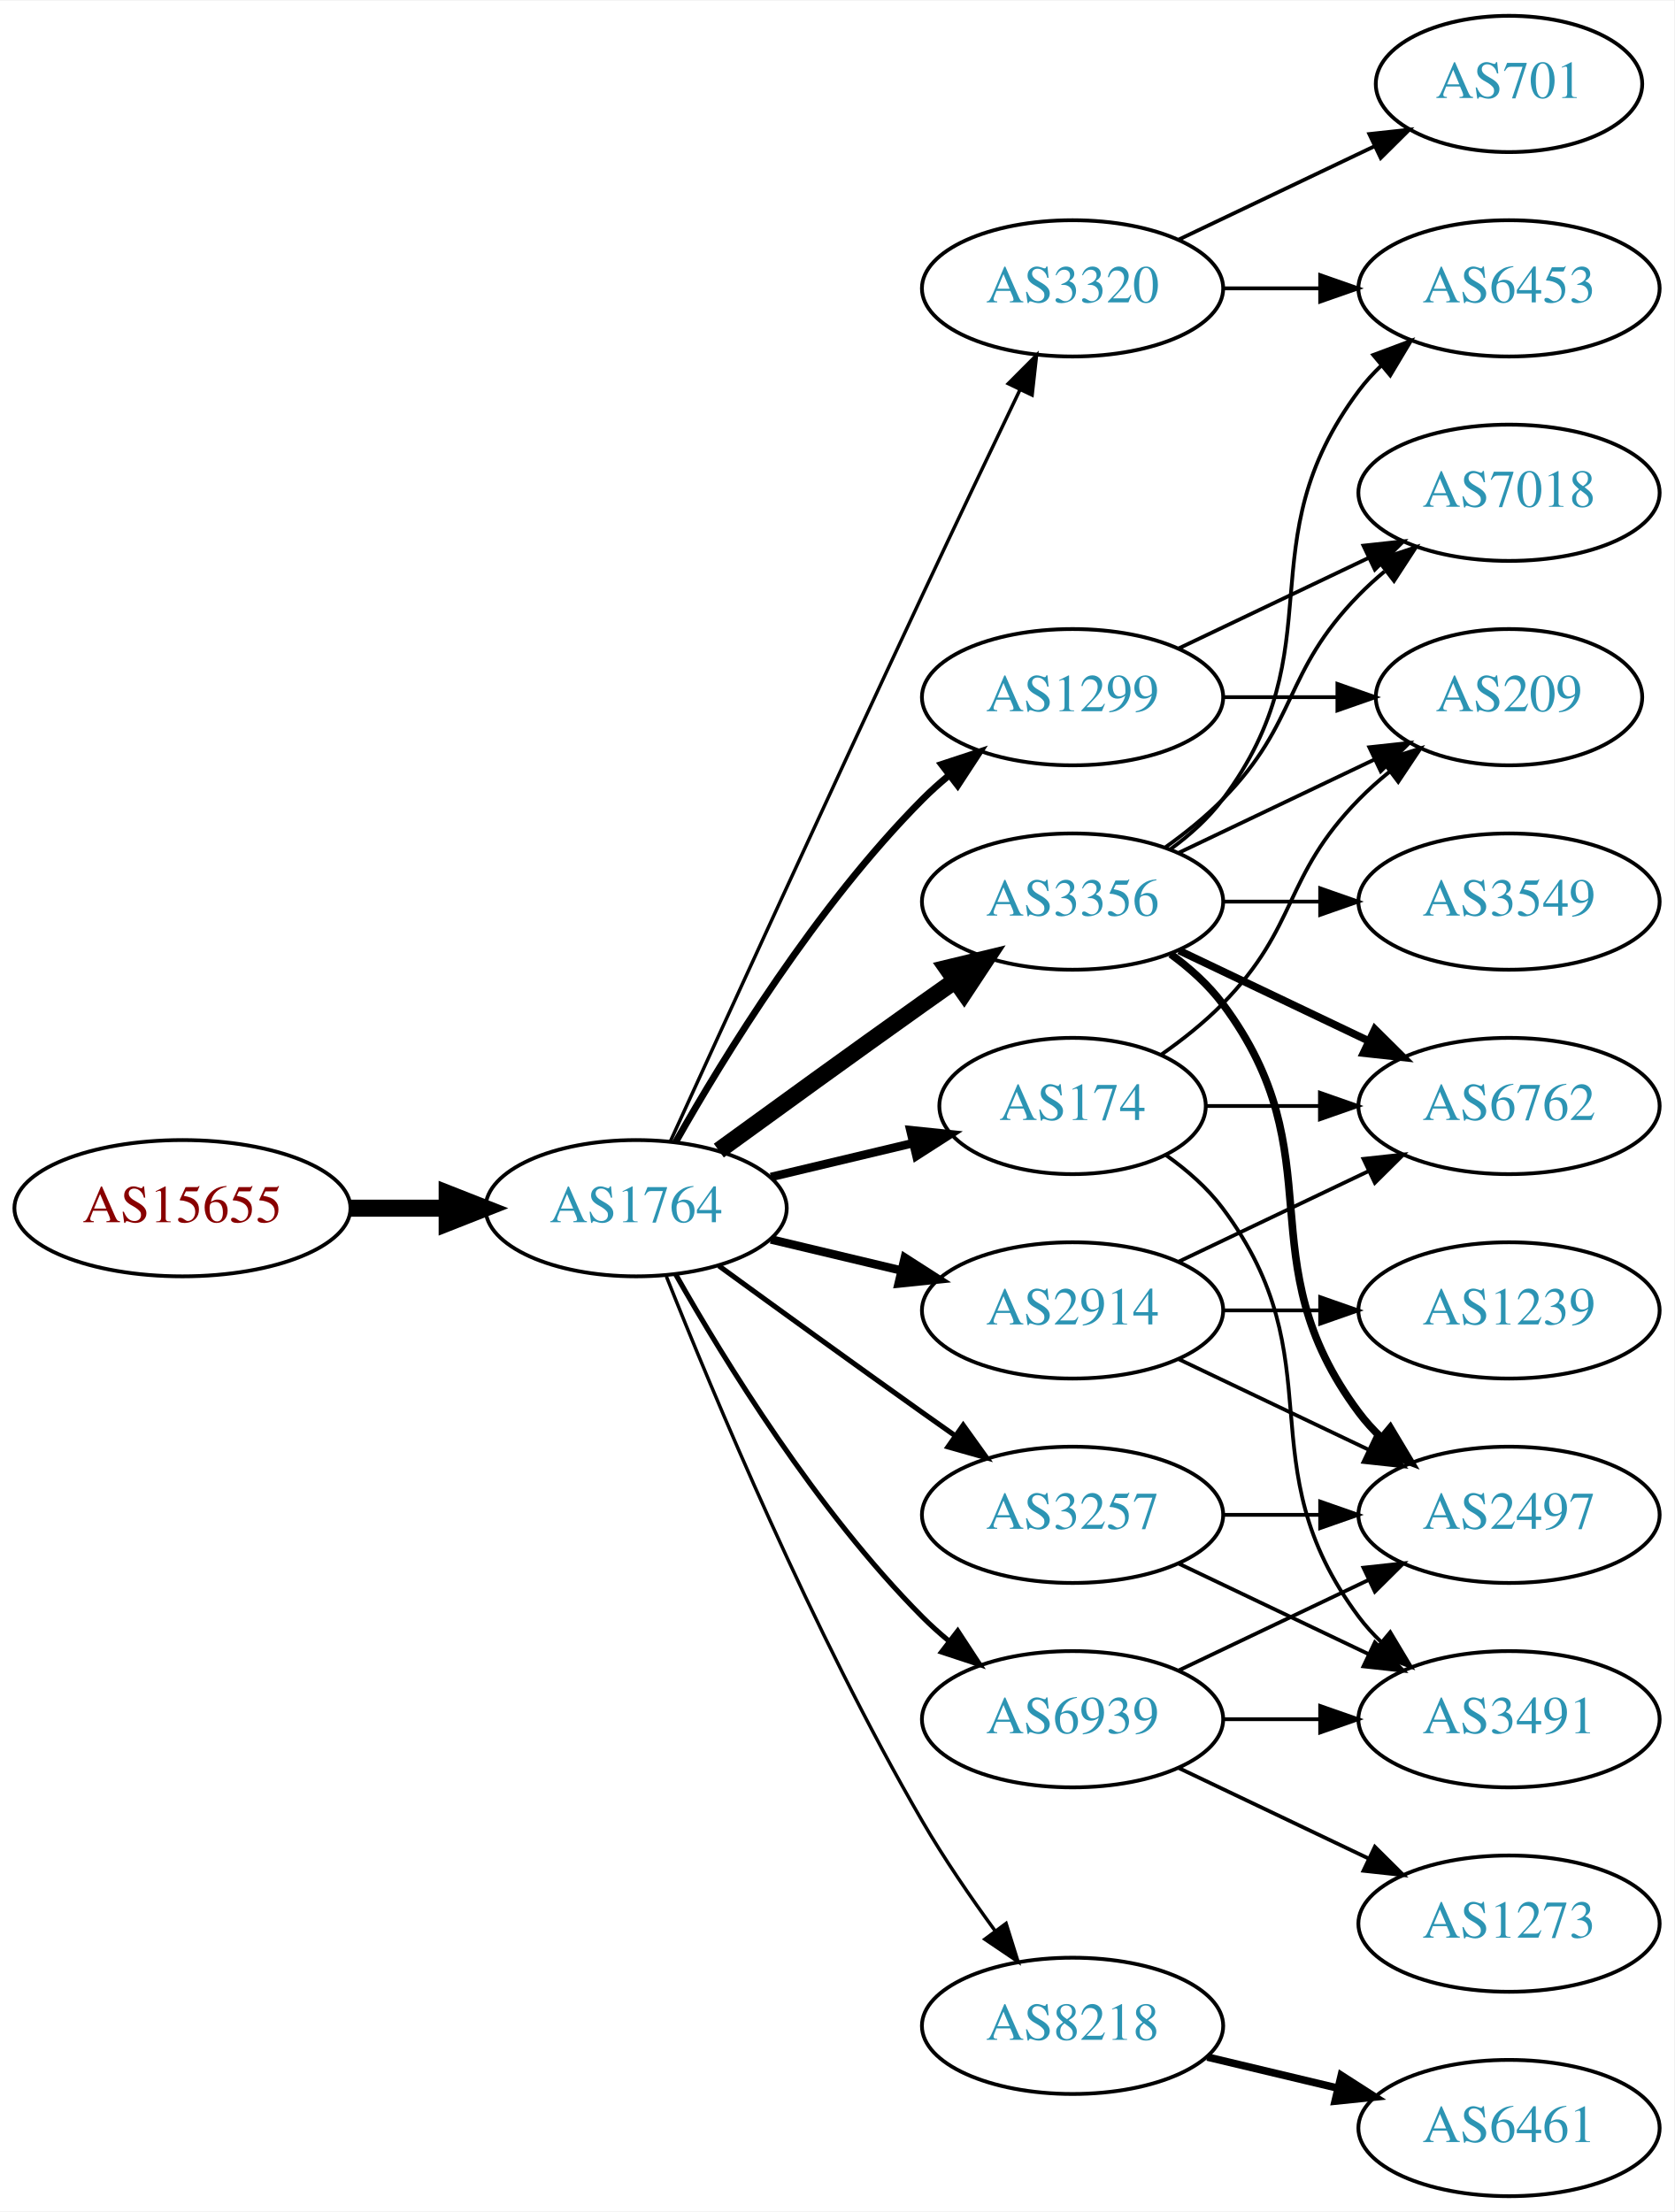
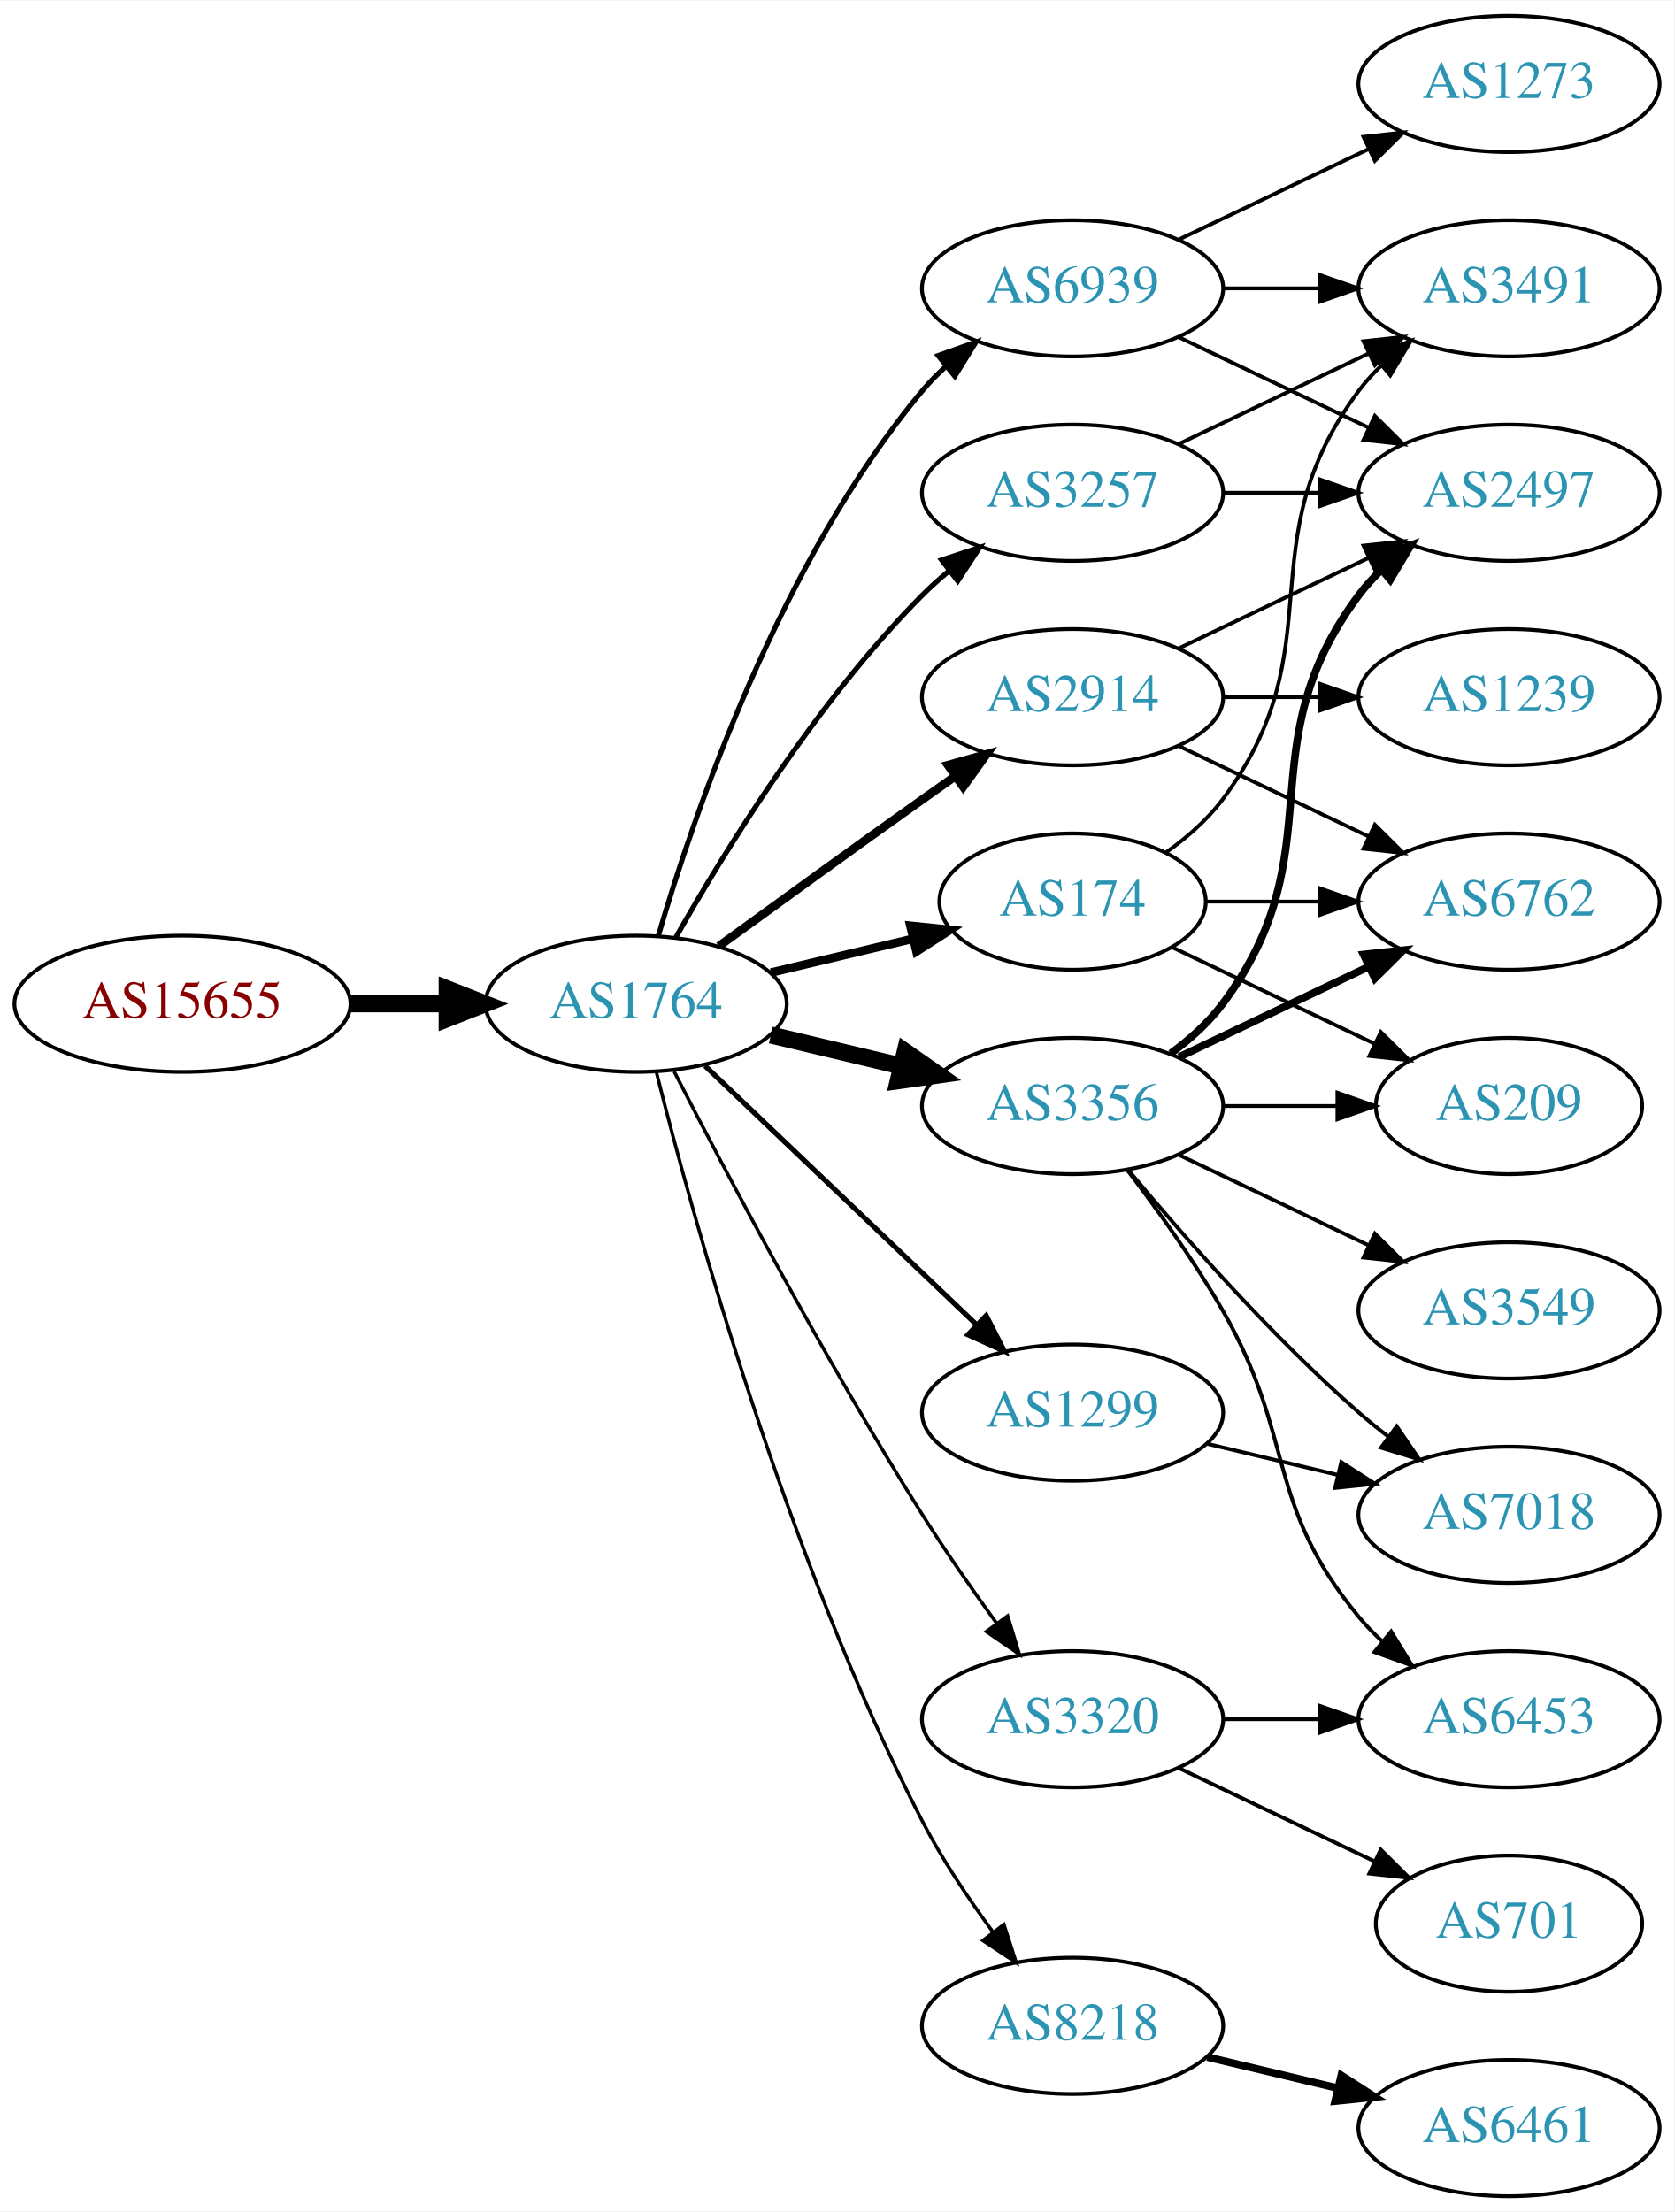
<svg xmlns="http://www.w3.org/2000/svg" xmlns:xlink="http://www.w3.org/1999/xlink" width="442pt" height="584pt" viewBox="0.00 0.00 442.27 584.00">
  <g id="graph0" class="graph" transform="scale(1 1) rotate(0) translate(4 580)">
    <polygon fill="white" stroke="none" points="-4,4 -4,-580 438.271,-580 438.271,4 -4,4" />
    <g id="node1" class="node">
      <g id="a_node1">
        <a xlink:href="/asn/15655" xlink:title="AS15655 ~ MANZ Solutions GmbH [AT]">
-           <ellipse fill="#ffffff" stroke="black" cx="44.196" cy="-261" rx="44.393" ry="18" />
-           <text text-anchor="middle" x="44.196" y="-257.3" font-family="Times,serif" font-size="14.00" fill="#880000">AS15655</text>
+           <ellipse fill="#ffffff" stroke="black" cx="44.196" cy="-315" rx="44.393" ry="18" />
+           <text text-anchor="middle" x="44.196" y="-311.3" font-family="Times,serif" font-size="14.00" fill="#880000">AS15655</text>
        </a>
      </g>
    </g>
    <g id="node2" class="node">
      <g id="a_node2">
        <a xlink:href="/asn/1764" xlink:title="AS1764 ~ NEXTLAYER-AS [AT]">
-           <ellipse fill="#ffffff" stroke="black" cx="164.039" cy="-261" rx="39.794" ry="18" />
-           <text text-anchor="middle" x="164.039" y="-257.3" font-family="Times,serif" font-size="14.00" fill="#2c94b3">AS1764</text>
+           <ellipse fill="#ffffff" stroke="black" cx="164.039" cy="-315" rx="39.794" ry="18" />
+           <text text-anchor="middle" x="164.039" y="-311.3" font-family="Times,serif" font-size="14.00" fill="#2c94b3">AS1764</text>
        </a>
      </g>
    </g>
    <g id="edge1" class="edge">
-       <path fill="none" stroke="black" stroke-width="4.5" d="M88.407,-261C96.72,-261 105.482,-261 113.965,-261" />
-       <polygon fill="black" stroke="black" stroke-width="4.5" points="114.123,-264.938 124.123,-261 114.123,-257.063 114.123,-264.938" />
+       <path fill="none" stroke="black" stroke-width="4.5" d="M88.407,-315C96.72,-315 105.482,-315 113.965,-315" />
+       <polygon fill="black" stroke="black" stroke-width="4.5" points="114.123,-318.938 124.123,-315 114.123,-311.063 114.123,-318.938" />
    </g>
    <g id="node3" class="node">
      <g id="a_node3">
-         <a xlink:href="/asn/3356" xlink:title="AS3356 ~ Level 3 Parent, LLC [US]">
-           <ellipse fill="#ffffff" stroke="black" cx="279.332" cy="-342" rx="39.794" ry="18" />
-           <text text-anchor="middle" x="279.332" y="-338.3" font-family="Times,serif" font-size="14.00" fill="#2c94b3">AS3356</text>
+         <a xlink:href="/asn/174" xlink:title="AS174 ~ Cogent Communications [US]">
+           <ellipse fill="#ffffff" stroke="black" cx="279.332" cy="-342" rx="35.194" ry="18" />
+           <text text-anchor="middle" x="279.332" y="-338.3" font-family="Times,serif" font-size="14.00" fill="#2c94b3">AS174</text>
        </a>
      </g>
    </g>
    <g id="edge2" class="edge">
-       <path fill="none" stroke="black" stroke-width="4.5" d="M185.887,-276.222C200.821,-287.091 221.435,-302.025 239.685,-315 242.506,-317.005 245.449,-319.085 248.397,-321.159" />
-       <polygon fill="black" stroke="black" stroke-width="4.5" points="246.173,-324.409 256.621,-326.926 250.694,-317.961 246.173,-324.409" />
+       <path fill="none" stroke="black" stroke-width="2.25" d="M199.646,-323.248C211.44,-326.058 224.745,-329.229 237.013,-332.153" />
+       <polygon fill="black" stroke="black" stroke-width="2.25" points="236.479,-335.624 247.018,-334.537 238.101,-328.814 236.479,-335.624" />
    </g>
    <g id="node4" class="node">
      <g id="a_node4">
        <a xlink:href="/asn/3257" xlink:title="AS3257 ~ GTT [DE]">
-           <ellipse fill="#ffffff" stroke="black" cx="279.332" cy="-180" rx="39.794" ry="18" />
-           <text text-anchor="middle" x="279.332" y="-176.3" font-family="Times,serif" font-size="14.00" fill="#2c94b3">AS3257</text>
+           <ellipse fill="#ffffff" stroke="black" cx="279.332" cy="-450" rx="39.794" ry="18" />
+           <text text-anchor="middle" x="279.332" y="-446.3" font-family="Times,serif" font-size="14.00" fill="#2c94b3">AS3257</text>
        </a>
      </g>
    </g>
    <g id="edge3" class="edge">
-       <path fill="none" stroke="black" stroke-width="1.35" d="M185.887,-245.778C200.821,-234.909 221.435,-219.975 239.685,-207 242.506,-204.995 245.449,-202.915 248.397,-200.841" />
-       <polygon fill="black" stroke="black" stroke-width="1.35" points="250.443,-203.681 256.621,-195.074 246.424,-197.95 250.443,-203.681" />
+       <path fill="none" stroke="black" stroke-width="1.35" d="M174.498,-332.49C187.28,-355.096 211.712,-394.886 239.685,-423 241.796,-425.121 244.092,-427.188 246.477,-429.171" />
+       <polygon fill="black" stroke="black" stroke-width="1.35" points="244.73,-432.242 254.793,-435.556 248.993,-426.69 244.73,-432.242" />
    </g>
    <g id="node5" class="node">
      <g id="a_node5">
-         <a xlink:href="/asn/174" xlink:title="AS174 ~ Cogent Communications [US]">
-           <ellipse fill="#ffffff" stroke="black" cx="279.332" cy="-288" rx="35.194" ry="18" />
-           <text text-anchor="middle" x="279.332" y="-284.3" font-family="Times,serif" font-size="14.00" fill="#2c94b3">AS174</text>
+         <a xlink:href="/asn/3356" xlink:title="AS3356 ~ Level 3 Parent, LLC [US]">
+           <ellipse fill="#ffffff" stroke="black" cx="279.332" cy="-288" rx="39.794" ry="18" />
+           <text text-anchor="middle" x="279.332" y="-284.3" font-family="Times,serif" font-size="14.00" fill="#2c94b3">AS3356</text>
        </a>
      </g>
    </g>
    <g id="edge4" class="edge">
-       <path fill="none" stroke="black" stroke-width="2.25" d="M199.646,-269.248C211.44,-272.058 224.745,-275.229 237.013,-278.153" />
-       <polygon fill="black" stroke="black" stroke-width="2.25" points="236.479,-281.624 247.018,-280.537 238.101,-274.814 236.479,-281.624" />
+       <path fill="none" stroke="black" stroke-width="4.5" d="M199.646,-306.752C210.517,-304.162 222.671,-301.265 234.114,-298.538" />
+       <polygon fill="black" stroke="black" stroke-width="4.5" points="235.122,-302.346 243.936,-296.197 233.296,-294.685 235.122,-302.346" />
    </g>
    <g id="node6" class="node">
      <g id="a_node6">
        <a xlink:href="/asn/8218" xlink:title="AS8218 ~ legacy Neotelecoms [FR]">
          <ellipse fill="#ffffff" stroke="black" cx="279.332" cy="-45" rx="39.794" ry="18" />
          <text text-anchor="middle" x="279.332" y="-41.3" font-family="Times,serif" font-size="14.00" fill="#2c94b3">AS8218</text>
        </a>
      </g>
    </g>
    <g id="edge5" class="edge">
-       <path fill="none" stroke="black" stroke-width="0.9" d="M172.042,-242.949C184.169,-212.43 210.587,-149.067 239.685,-99 245.392,-89.181 252.43,-78.922 258.929,-70.016" />
-       <polygon fill="black" stroke="black" stroke-width="0.9" points="261.77,-72.061 264.934,-61.95 256.155,-67.881 261.77,-72.061" />
+       <path fill="none" stroke="black" stroke-width="0.9" d="M169.388,-296.934C178.942,-258.918 203.803,-168.439 239.685,-99 244.899,-88.91 251.823,-78.589 258.369,-69.709" />
+       <polygon fill="black" stroke="black" stroke-width="0.9" points="261.198,-71.771 264.461,-61.691 255.625,-67.536 261.198,-71.771" />
    </g>
    <g id="node7" class="node">
      <g id="a_node7">
        <a xlink:href="/asn/2914" xlink:title="AS2914 ~ NTT America, Inc. [US]">
-           <ellipse fill="#ffffff" stroke="black" cx="279.332" cy="-234" rx="39.794" ry="18" />
-           <text text-anchor="middle" x="279.332" y="-230.3" font-family="Times,serif" font-size="14.00" fill="#2c94b3">AS2914</text>
+           <ellipse fill="#ffffff" stroke="black" cx="279.332" cy="-396" rx="39.794" ry="18" />
+           <text text-anchor="middle" x="279.332" y="-392.3" font-family="Times,serif" font-size="14.00" fill="#2c94b3">AS2914</text>
        </a>
      </g>
    </g>
    <g id="edge6" class="edge">
-       <path fill="none" stroke="black" stroke-width="2.25" d="M199.646,-252.752C210.517,-250.162 222.671,-247.265 234.114,-244.538" />
-       <polygon fill="black" stroke="black" stroke-width="2.25" points="235.02,-247.92 243.936,-242.197 233.397,-241.111 235.02,-247.92" />
+       <path fill="none" stroke="black" stroke-width="2.25" d="M185.887,-330.222C200.821,-341.091 221.435,-356.025 239.685,-369 242.506,-371.005 245.449,-373.085 248.397,-375.159" />
+       <polygon fill="black" stroke="black" stroke-width="2.25" points="246.424,-378.05 256.621,-380.926 250.443,-372.319 246.424,-378.05" />
    </g>
    <g id="node8" class="node">
      <g id="a_node8">
        <a xlink:href="/asn/1299" xlink:title="AS1299 ~ Telia Carrier [EU]">
-           <ellipse fill="#ffffff" stroke="black" cx="279.332" cy="-396" rx="39.794" ry="18" />
-           <text text-anchor="middle" x="279.332" y="-392.3" font-family="Times,serif" font-size="14.00" fill="#2c94b3">AS1299</text>
+           <ellipse fill="#ffffff" stroke="black" cx="279.332" cy="-207" rx="39.794" ry="18" />
+           <text text-anchor="middle" x="279.332" y="-203.3" font-family="Times,serif" font-size="14.00" fill="#2c94b3">AS1299</text>
        </a>
      </g>
    </g>
    <g id="edge7" class="edge">
-       <path fill="none" stroke="black" stroke-width="1.8" d="M174.498,-278.49C187.28,-301.096 211.712,-340.886 239.685,-369 241.796,-371.121 244.092,-373.188 246.477,-375.171" />
-       <polygon fill="black" stroke="black" stroke-width="1.8" points="244.73,-378.242 254.793,-381.556 248.993,-372.69 244.73,-378.242" />
+       <path fill="none" stroke="black" stroke-width="1.35" d="M182.245,-298.597C201.321,-280.413 232.241,-250.937 253.838,-230.349" />
+       <polygon fill="black" stroke="black" stroke-width="1.35" points="256.511,-232.637 261.334,-223.203 251.681,-227.57 256.511,-232.637" />
    </g>
    <g id="node9" class="node">
      <g id="a_node9">
        <a xlink:href="/asn/6939" xlink:title="AS6939 ~ Hurricane Electric LLC [US]">
-           <ellipse fill="#ffffff" stroke="black" cx="279.332" cy="-126" rx="39.794" ry="18" />
-           <text text-anchor="middle" x="279.332" y="-122.3" font-family="Times,serif" font-size="14.00" fill="#2c94b3">AS6939</text>
+           <ellipse fill="#ffffff" stroke="black" cx="279.332" cy="-504" rx="39.794" ry="18" />
+           <text text-anchor="middle" x="279.332" y="-500.3" font-family="Times,serif" font-size="14.00" fill="#2c94b3">AS6939</text>
        </a>
      </g>
    </g>
    <g id="edge8" class="edge">
-       <path fill="none" stroke="black" stroke-width="1.35" d="M174.498,-243.51C187.28,-220.904 211.712,-181.114 239.685,-153 241.796,-150.879 244.092,-148.812 246.477,-146.829" />
-       <polygon fill="black" stroke="black" stroke-width="1.35" points="248.993,-149.31 254.793,-140.444 244.73,-143.758 248.993,-149.31" />
+       <path fill="none" stroke="black" stroke-width="1.35" d="M169.913,-333.002C179.227,-364.844 202.043,-431.981 239.685,-477 241.555,-479.237 243.654,-481.374 245.88,-483.396" />
+       <polygon fill="black" stroke="black" stroke-width="1.35" points="243.823,-486.234 253.799,-489.804 248.227,-480.793 243.823,-486.234" />
    </g>
    <g id="node10" class="node">
      <g id="a_node10">
        <a xlink:href="/asn/3320" xlink:title="AS3320 ~ DTAG [DE]">
-           <ellipse fill="#ffffff" stroke="black" cx="279.332" cy="-504" rx="39.794" ry="18" />
-           <text text-anchor="middle" x="279.332" y="-500.3" font-family="Times,serif" font-size="14.00" fill="#2c94b3">AS3320</text>
+           <ellipse fill="#ffffff" stroke="black" cx="279.332" cy="-126" rx="39.794" ry="18" />
+           <text text-anchor="middle" x="279.332" y="-122.3" font-family="Times,serif" font-size="14.00" fill="#2c94b3">AS3320</text>
        </a>
      </g>
    </g>
    <g id="edge9" class="edge">
-       <path fill="none" stroke="black" stroke-width="0.9" d="M173.026,-278.536C186.602,-308.296 215.099,-370.57 239.685,-423 248.176,-441.108 257.868,-461.421 265.422,-477.175" />
-       <polygon fill="black" stroke="black" stroke-width="0.9" points="262.337,-478.835 269.82,-486.335 268.647,-475.805 262.337,-478.835" />
+       <path fill="none" stroke="black" stroke-width="0.9" d="M174.065,-297.148C187.501,-270.945 213.95,-220.763 239.685,-180 245.748,-170.396 252.868,-160.187 259.333,-151.261" />
+       <polygon fill="black" stroke="black" stroke-width="0.9" points="262.185,-153.291 265.276,-143.157 256.54,-149.152 262.185,-153.291" />
    </g>
    <g id="node11" class="node">
      <g id="a_node11">
-         <a xlink:href="/asn/6453" xlink:title="AS6453 ~ TATA COMMUNICATIONS (AMERICA) INC [US]">
+         <a xlink:href="/asn/3491" xlink:title="AS3491 ~ PCCW Global, Inc. [US]">
          <ellipse fill="#ffffff" stroke="black" cx="394.625" cy="-504" rx="39.794" ry="18" />
-           <text text-anchor="middle" x="394.625" y="-500.3" font-family="Times,serif" font-size="14.00" fill="#2c94b3">AS6453</text>
-         </a>
-       </g>
+           <text text-anchor="middle" x="394.625" y="-500.3" font-family="Times,serif" font-size="14.00" fill="#2c94b3">AS3491</text>
+         </a>
+       </g>
+     </g>
+     <g id="edge19" class="edge">
+       <path fill="none" stroke="black" d="M304.058,-355.011C309.555,-358.919 314.963,-363.622 318.978,-369 349.249,-409.542 324.707,-436.458 354.978,-477 356.723,-479.336 358.73,-481.545 360.893,-483.617" />
+       <polygon fill="black" stroke="black" points="358.771,-486.405 368.694,-490.118 363.253,-481.027 358.771,-486.405" />
+     </g>
+     <g id="node13" class="node">
+       <g id="a_node13">
+         <a xlink:href="/asn/6762" xlink:title="AS6762 ~ TELECOM ITALIA SPARKLE S.p.A. [IT]">
+           <ellipse fill="#ffffff" stroke="black" cx="394.625" cy="-342" rx="39.794" ry="18" />
+           <text text-anchor="middle" x="394.625" y="-338.3" font-family="Times,serif" font-size="14.00" fill="#2c94b3">AS6762</text>
+         </a>
+       </g>
+     </g>
+     <g id="edge21" class="edge">
+       <path fill="none" stroke="black" d="M314.631,-342C324.008,-342 334.358,-342 344.393,-342" />
+       <polygon fill="black" stroke="black" points="344.681,-345.5 354.681,-342 344.681,-338.5 344.681,-345.5" />
+     </g>
+     <g id="node17" class="node">
+       <g id="a_node17">
+         <a xlink:href="/asn/209" xlink:title="AS209 ~ CenturyLink Communications, LLC [US]">
+           <ellipse fill="#ffffff" stroke="black" cx="394.625" cy="-288" rx="35.194" ry="18" />
+           <text text-anchor="middle" x="394.625" y="-284.3" font-family="Times,serif" font-size="14.00" fill="#2c94b3">AS209</text>
+         </a>
+       </g>
+     </g>
+     <g id="edge20" class="edge">
+       <path fill="none" stroke="black" d="M305.757,-329.881C321.5,-322.378 341.922,-312.644 359.115,-304.449" />
+       <polygon fill="black" stroke="black" points="360.763,-307.54 368.284,-300.078 357.751,-301.221 360.763,-307.54" />
    </g>
    <g id="edge10" class="edge">
-       <path fill="none" stroke="black" d="M305.262,-355.882C310.338,-359.611 315.256,-364.016 318.978,-369 349.249,-409.542 324.707,-436.458 354.978,-477 356.723,-479.336 358.73,-481.545 360.893,-483.617" />
-       <polygon fill="black" stroke="black" points="358.771,-486.405 368.694,-490.118 363.253,-481.027 358.771,-486.405" />
+       <path fill="none" stroke="black" d="M307.468,-462.934C322.462,-470.081 341.283,-479.052 357.506,-486.785" />
+       <polygon fill="black" stroke="black" points="356.177,-490.028 366.71,-491.171 359.188,-483.709 356.177,-490.028" />
    </g>
    <g id="node12" class="node">
      <g id="a_node12">
-         <a xlink:href="/asn/6762" xlink:title="AS6762 ~ TELECOM ITALIA SPARKLE S.p.A. [IT]">
-           <ellipse fill="#ffffff" stroke="black" cx="394.625" cy="-288" rx="39.794" ry="18" />
-           <text text-anchor="middle" x="394.625" y="-284.3" font-family="Times,serif" font-size="14.00" fill="#2c94b3">AS6762</text>
+         <a xlink:href="/asn/2497" xlink:title="AS2497 ~ Internet Initiative Japan Inc. [JP]">
+           <ellipse fill="#ffffff" stroke="black" cx="394.625" cy="-450" rx="39.794" ry="18" />
+           <text text-anchor="middle" x="394.625" y="-446.3" font-family="Times,serif" font-size="14.00" fill="#2c94b3">AS2497</text>
        </a>
      </g>
    </g>
    <g id="edge11" class="edge">
-       <path fill="none" stroke="black" stroke-width="2" d="M307.468,-329.066C322.462,-321.919 341.283,-312.948 357.506,-305.215" />
-       <polygon fill="black" stroke="black" stroke-width="2" points="359.188,-308.291 366.71,-300.829 356.177,-301.972 359.188,-308.291" />
-     </g>
-     <g id="node13" class="node">
-       <g id="a_node13">
-         <a xlink:href="/asn/7018" xlink:title="AS7018 ~ AT&amp;T Services, Inc. [US]">
-           <ellipse fill="#ffffff" stroke="black" cx="394.625" cy="-450" rx="39.794" ry="18" />
-           <text text-anchor="middle" x="394.625" y="-446.3" font-family="Times,serif" font-size="14.00" fill="#2c94b3">AS7018</text>
-         </a>
-       </g>
+       <path fill="none" stroke="black" d="M319.004,-450C327.207,-450 335.971,-450 344.503,-450" />
+       <polygon fill="black" stroke="black" points="344.742,-453.5 354.742,-450 344.742,-446.5 344.742,-453.5" />
+     </g>
+     <g id="edge13" class="edge">
+       <path fill="none" stroke="black" stroke-width="2" d="M305.262,-301.882C310.338,-305.611 315.256,-310.016 318.978,-315 349.249,-355.542 324.707,-382.458 354.978,-423 356.723,-425.336 358.73,-427.545 360.893,-429.617" />
+       <polygon fill="black" stroke="black" stroke-width="2" points="358.771,-432.405 368.694,-436.118 363.253,-427.027 358.771,-432.405" />
    </g>
    <g id="edge12" class="edge">
-       <path fill="none" stroke="black" d="M303.926,-356.389C309.182,-360.148 314.513,-364.437 318.978,-369 339.151,-389.617 334.806,-402.383 354.978,-423 357.071,-425.139 359.354,-427.218 361.731,-429.21" />
-       <polygon fill="black" stroke="black" points="359.974,-432.275 370.031,-435.611 364.249,-426.732 359.974,-432.275" />
+       <path fill="none" stroke="black" stroke-width="2" d="M307.468,-300.934C322.462,-308.081 341.283,-317.052 357.506,-324.785" />
+       <polygon fill="black" stroke="black" stroke-width="2" points="356.177,-328.028 366.71,-329.171 359.188,-321.709 356.177,-328.028" />
    </g>
    <g id="node14" class="node">
      <g id="a_node14">
-         <a xlink:href="/asn/3549" xlink:title="AS3549 ~ Level 3 Parent, LLC [US]">
-           <ellipse fill="#ffffff" stroke="black" cx="394.625" cy="-342" rx="39.794" ry="18" />
-           <text text-anchor="middle" x="394.625" y="-338.3" font-family="Times,serif" font-size="14.00" fill="#2c94b3">AS3549</text>
-         </a>
-       </g>
-     </g>
-     <g id="edge13" class="edge">
-       <path fill="none" stroke="black" d="M319.004,-342C327.207,-342 335.971,-342 344.503,-342" />
-       <polygon fill="black" stroke="black" points="344.742,-345.5 354.742,-342 344.742,-338.5 344.742,-345.5" />
+         <a xlink:href="/asn/7018" xlink:title="AS7018 ~ AT&amp;T Services, Inc. [US]">
+           <ellipse fill="#ffffff" stroke="black" cx="394.625" cy="-180" rx="39.794" ry="18" />
+           <text text-anchor="middle" x="394.625" y="-176.3" font-family="Times,serif" font-size="14.00" fill="#2c94b3">AS7018</text>
+         </a>
+       </g>
+     </g>
+     <g id="edge14" class="edge">
+       <path fill="none" stroke="black" d="M293.962,-271.183C308.244,-254.071 331.791,-227.255 354.978,-207 357.444,-204.846 360.082,-202.706 362.78,-200.628" />
+       <polygon fill="black" stroke="black" points="364.953,-203.375 370.934,-194.63 360.805,-197.736 364.953,-203.375" />
    </g>
    <g id="node15" class="node">
      <g id="a_node15">
-         <a xlink:href="/asn/2497" xlink:title="AS2497 ~ Internet Initiative Japan Inc. [JP]">
-           <ellipse fill="#ffffff" stroke="black" cx="394.625" cy="-180" rx="39.794" ry="18" />
-           <text text-anchor="middle" x="394.625" y="-176.3" font-family="Times,serif" font-size="14.00" fill="#2c94b3">AS2497</text>
-         </a>
-       </g>
-     </g>
-     <g id="edge14" class="edge">
-       <path fill="none" stroke="black" stroke-width="2" d="M305.262,-328.118C310.338,-324.389 315.256,-319.984 318.978,-315 349.249,-274.458 324.707,-247.542 354.978,-207 356.723,-204.664 358.73,-202.455 360.893,-200.383" />
-       <polygon fill="black" stroke="black" stroke-width="2" points="363.253,-202.973 368.694,-193.882 358.771,-197.595 363.253,-202.973" />
+         <a xlink:href="/asn/3549" xlink:title="AS3549 ~ Level 3 Parent, LLC [US]">
+           <ellipse fill="#ffffff" stroke="black" cx="394.625" cy="-234" rx="39.794" ry="18" />
+           <text text-anchor="middle" x="394.625" y="-230.3" font-family="Times,serif" font-size="14.00" fill="#2c94b3">AS3549</text>
+         </a>
+       </g>
+     </g>
+     <g id="edge15" class="edge">
+       <path fill="none" stroke="black" d="M307.468,-275.066C322.462,-267.919 341.283,-258.948 357.506,-251.215" />
+       <polygon fill="black" stroke="black" points="359.188,-254.291 366.71,-246.829 356.177,-247.972 359.188,-254.291" />
    </g>
    <g id="node16" class="node">
      <g id="a_node16">
-         <a xlink:href="/asn/209" xlink:title="AS209 ~ CenturyLink Communications, LLC [US]">
-           <ellipse fill="#ffffff" stroke="black" cx="394.625" cy="-396" rx="35.194" ry="18" />
-           <text text-anchor="middle" x="394.625" y="-392.3" font-family="Times,serif" font-size="14.00" fill="#2c94b3">AS209</text>
-         </a>
-       </g>
-     </g>
-     <g id="edge15" class="edge">
-       <path fill="none" stroke="black" d="M307.468,-354.934C322.9,-362.29 342.385,-371.577 358.92,-379.459" />
-       <polygon fill="black" stroke="black" points="357.729,-382.768 368.262,-383.911 360.741,-376.449 357.729,-382.768" />
+         <a xlink:href="/asn/6453" xlink:title="AS6453 ~ TATA COMMUNICATIONS (AMERICA) INC [US]">
+           <ellipse fill="#ffffff" stroke="black" cx="394.625" cy="-126" rx="39.794" ry="18" />
+           <text text-anchor="middle" x="394.625" y="-122.3" font-family="Times,serif" font-size="14.00" fill="#2c94b3">AS6453</text>
+         </a>
+       </g>
+     </g>
+     <g id="edge16" class="edge">
+       <path fill="none" stroke="black" d="M293.793,-271.087C301.686,-260.73 311.535,-247.008 318.978,-234 338.543,-199.806 329.913,-183.394 354.978,-153 356.833,-150.75 358.92,-148.604 361.139,-146.576" />
+       <polygon fill="black" stroke="black" points="363.488,-149.177 369.044,-140.156 359.075,-143.744 363.488,-149.177" />
    </g>
    <g id="edge17" class="edge">
-       <path fill="none" stroke="black" d="M319.004,-180C327.207,-180 335.971,-180 344.503,-180" />
-       <polygon fill="black" stroke="black" points="344.742,-183.5 354.742,-180 344.742,-176.5 344.742,-183.5" />
-     </g>
-     <g id="node17" class="node">
-       <g id="a_node17">
-         <a xlink:href="/asn/3491" xlink:title="AS3491 ~ PCCW Global, Inc. [US]">
-           <ellipse fill="#ffffff" stroke="black" cx="394.625" cy="-126" rx="39.794" ry="18" />
-           <text text-anchor="middle" x="394.625" y="-122.3" font-family="Times,serif" font-size="14.00" fill="#2c94b3">AS3491</text>
-         </a>
-       </g>
-     </g>
-     <g id="edge16" class="edge">
-       <path fill="none" stroke="black" d="M307.468,-167.066C322.462,-159.919 341.283,-150.948 357.506,-143.215" />
-       <polygon fill="black" stroke="black" points="359.188,-146.291 366.71,-138.829 356.177,-139.972 359.188,-146.291" />
-     </g>
-     <g id="edge23" class="edge">
-       <path fill="none" stroke="black" d="M314.631,-288C324.008,-288 334.358,-288 344.393,-288" />
-       <polygon fill="black" stroke="black" points="344.681,-291.5 354.681,-288 344.681,-284.5 344.681,-291.5" />
-     </g>
-     <g id="edge24" class="edge">
-       <path fill="none" stroke="black" d="M302.714,-301.532C308.356,-305.49 314.17,-310.086 318.978,-315 339.151,-335.617 334.806,-348.383 354.978,-369 357.457,-371.534 360.204,-373.983 363.056,-376.304" />
-       <polygon fill="black" stroke="black" points="361.148,-379.248 371.242,-382.468 365.359,-373.657 361.148,-379.248" />
-     </g>
-     <g id="edge22" class="edge">
-       <path fill="none" stroke="black" d="M304.058,-274.989C309.555,-271.081 314.963,-266.378 318.978,-261 349.249,-220.458 324.707,-193.542 354.978,-153 356.723,-150.664 358.73,-148.455 360.893,-146.383" />
-       <polygon fill="black" stroke="black" points="363.253,-148.973 368.694,-139.882 358.771,-143.595 363.253,-148.973" />
+       <path fill="none" stroke="black" d="M319.004,-288C328.709,-288 339.2,-288 349.163,-288" />
+       <polygon fill="black" stroke="black" points="349.299,-291.5 359.299,-288 349.299,-284.5 349.299,-291.5" />
    </g>
    <g id="node18" class="node">
      <g id="a_node18">
        <a xlink:href="/asn/6461" xlink:title="AS6461 ~ Zayo Bandwidth [US]">
          <ellipse fill="#ffffff" stroke="black" cx="394.625" cy="-18" rx="39.794" ry="18" />
          <text text-anchor="middle" x="394.625" y="-14.3" font-family="Times,serif" font-size="14.00" fill="#2c94b3">AS6461</text>
        </a>
      </g>
    </g>
    <g id="edge18" class="edge">
      <path fill="none" stroke="black" stroke-width="2" d="M314.939,-36.752C325.81,-34.162 337.964,-31.265 349.407,-28.538" />
      <polygon fill="black" stroke="black" stroke-width="2" points="350.313,-31.92 359.229,-26.197 348.69,-25.111 350.313,-31.92" />
    </g>
-     <g id="edge20" class="edge">
-       <path fill="none" stroke="black" d="M307.468,-246.934C322.462,-254.081 341.283,-263.052 357.506,-270.785" />
-       <polygon fill="black" stroke="black" points="356.177,-274.028 366.71,-275.171 359.188,-267.709 356.177,-274.028" />
-     </g>
-     <g id="edge21" class="edge">
-       <path fill="none" stroke="black" d="M307.468,-221.066C322.462,-213.919 341.283,-204.948 357.506,-197.215" />
-       <polygon fill="black" stroke="black" points="359.188,-200.291 366.71,-192.829 356.177,-193.972 359.188,-200.291" />
+     <g id="edge24" class="edge">
+       <path fill="none" stroke="black" d="M307.468,-408.934C322.462,-416.081 341.283,-425.052 357.506,-432.785" />
+       <polygon fill="black" stroke="black" points="356.177,-436.028 366.71,-437.171 359.188,-429.709 356.177,-436.028" />
+     </g>
+     <g id="edge22" class="edge">
+       <path fill="none" stroke="black" d="M307.468,-383.066C322.462,-375.919 341.283,-366.948 357.506,-359.215" />
+       <polygon fill="black" stroke="black" points="359.188,-362.291 366.71,-354.829 356.177,-355.972 359.188,-362.291" />
    </g>
    <g id="node19" class="node">
      <g id="a_node19">
        <a xlink:href="/asn/1239" xlink:title="AS1239 ~ Sprint [US]">
-           <ellipse fill="#ffffff" stroke="black" cx="394.625" cy="-234" rx="39.794" ry="18" />
-           <text text-anchor="middle" x="394.625" y="-230.3" font-family="Times,serif" font-size="14.00" fill="#2c94b3">AS1239</text>
-         </a>
-       </g>
-     </g>
-     <g id="edge19" class="edge">
-       <path fill="none" stroke="black" d="M319.004,-234C327.207,-234 335.971,-234 344.503,-234" />
-       <polygon fill="black" stroke="black" points="344.742,-237.5 354.742,-234 344.742,-230.5 344.742,-237.5" />
-     </g>
-     <g id="edge29" class="edge">
-       <path fill="none" stroke="black" d="M307.468,-408.934C322.462,-416.081 341.283,-425.052 357.506,-432.785" />
-       <polygon fill="black" stroke="black" points="356.177,-436.028 366.71,-437.171 359.188,-429.709 356.177,-436.028" />
+           <ellipse fill="#ffffff" stroke="black" cx="394.625" cy="-396" rx="39.794" ry="18" />
+           <text text-anchor="middle" x="394.625" y="-392.3" font-family="Times,serif" font-size="14.00" fill="#2c94b3">AS1239</text>
+         </a>
+       </g>
+     </g>
+     <g id="edge23" class="edge">
+       <path fill="none" stroke="black" d="M319.004,-396C327.207,-396 335.971,-396 344.503,-396" />
+       <polygon fill="black" stroke="black" points="344.742,-399.5 354.742,-396 344.742,-392.5 344.742,-399.5" />
    </g>
    <g id="edge28" class="edge">
-       <path fill="none" stroke="black" d="M319.004,-396C328.709,-396 339.2,-396 349.163,-396" />
-       <polygon fill="black" stroke="black" points="349.299,-399.5 359.299,-396 349.299,-392.5 349.299,-399.5" />
+       <path fill="none" stroke="black" d="M314.939,-198.752C325.81,-196.162 337.964,-193.265 349.407,-190.538" />
+       <polygon fill="black" stroke="black" points="350.313,-193.92 359.229,-188.197 348.69,-187.111 350.313,-193.92" />
+     </g>
+     <g id="edge27" class="edge">
+       <path fill="none" stroke="black" d="M319.004,-504C327.207,-504 335.971,-504 344.503,-504" />
+       <polygon fill="black" stroke="black" points="344.742,-507.5 354.742,-504 344.742,-500.5 344.742,-507.5" />
    </g>
    <g id="edge25" class="edge">
-       <path fill="none" stroke="black" d="M307.468,-138.934C322.462,-146.081 341.283,-155.052 357.506,-162.785" />
-       <polygon fill="black" stroke="black" points="356.177,-166.028 366.71,-167.171 359.188,-159.709 356.177,-166.028" />
-     </g>
-     <g id="edge27" class="edge">
-       <path fill="none" stroke="black" d="M319.004,-126C327.207,-126 335.971,-126 344.503,-126" />
-       <polygon fill="black" stroke="black" points="344.742,-129.5 354.742,-126 344.742,-122.5 344.742,-129.5" />
+       <path fill="none" stroke="black" d="M307.468,-491.066C322.462,-483.919 341.283,-474.948 357.506,-467.215" />
+       <polygon fill="black" stroke="black" points="359.188,-470.291 366.71,-462.829 356.177,-463.972 359.188,-470.291" />
    </g>
    <g id="node20" class="node">
      <g id="a_node20">
        <a xlink:href="/asn/1273" xlink:title="AS1273 ~ Vodafone Group PLC [EU]">
-           <ellipse fill="#ffffff" stroke="black" cx="394.625" cy="-72" rx="39.794" ry="18" />
-           <text text-anchor="middle" x="394.625" y="-68.3" font-family="Times,serif" font-size="14.00" fill="#2c94b3">AS1273</text>
+           <ellipse fill="#ffffff" stroke="black" cx="394.625" cy="-558" rx="39.794" ry="18" />
+           <text text-anchor="middle" x="394.625" y="-554.3" font-family="Times,serif" font-size="14.00" fill="#2c94b3">AS1273</text>
        </a>
      </g>
    </g>
    <g id="edge26" class="edge">
-       <path fill="none" stroke="black" d="M307.468,-113.066C322.462,-105.919 341.283,-96.948 357.506,-89.215" />
-       <polygon fill="black" stroke="black" points="359.188,-92.291 366.71,-84.829 356.177,-85.972 359.188,-92.291" />
-     </g>
-     <g id="edge30" class="edge">
-       <path fill="none" stroke="black" d="M319.004,-504C327.207,-504 335.971,-504 344.503,-504" />
-       <polygon fill="black" stroke="black" points="344.742,-507.5 354.742,-504 344.742,-500.5 344.742,-507.5" />
+       <path fill="none" stroke="black" d="M307.468,-516.934C322.462,-524.081 341.283,-533.052 357.506,-540.785" />
+       <polygon fill="black" stroke="black" points="356.177,-544.028 366.71,-545.171 359.188,-537.709 356.177,-544.028" />
+     </g>
+     <g id="edge29" class="edge">
+       <path fill="none" stroke="black" d="M319.004,-126C327.207,-126 335.971,-126 344.503,-126" />
+       <polygon fill="black" stroke="black" points="344.742,-129.5 354.742,-126 344.742,-122.5 344.742,-129.5" />
    </g>
    <g id="node21" class="node">
      <g id="a_node21">
        <a xlink:href="/asn/701" xlink:title="AS701 ~ UUNET [US]">
-           <ellipse fill="#ffffff" stroke="black" cx="394.625" cy="-558" rx="35.194" ry="18" />
-           <text text-anchor="middle" x="394.625" y="-554.3" font-family="Times,serif" font-size="14.00" fill="#2c94b3">AS701</text>
-         </a>
-       </g>
-     </g>
-     <g id="edge31" class="edge">
-       <path fill="none" stroke="black" d="M307.468,-516.934C322.9,-524.29 342.385,-533.577 358.92,-541.459" />
-       <polygon fill="black" stroke="black" points="357.729,-544.768 368.262,-545.911 360.741,-538.449 357.729,-544.768" />
+           <ellipse fill="#ffffff" stroke="black" cx="394.625" cy="-72" rx="35.194" ry="18" />
+           <text text-anchor="middle" x="394.625" y="-68.3" font-family="Times,serif" font-size="14.00" fill="#2c94b3">AS701</text>
+         </a>
+       </g>
+     </g>
+     <g id="edge30" class="edge">
+       <path fill="none" stroke="black" d="M307.468,-113.066C322.9,-105.71 342.385,-96.423 358.92,-88.541" />
+       <polygon fill="black" stroke="black" points="360.741,-91.551 368.262,-84.089 357.729,-85.232 360.741,-91.551" />
    </g>
  </g>
</svg>
